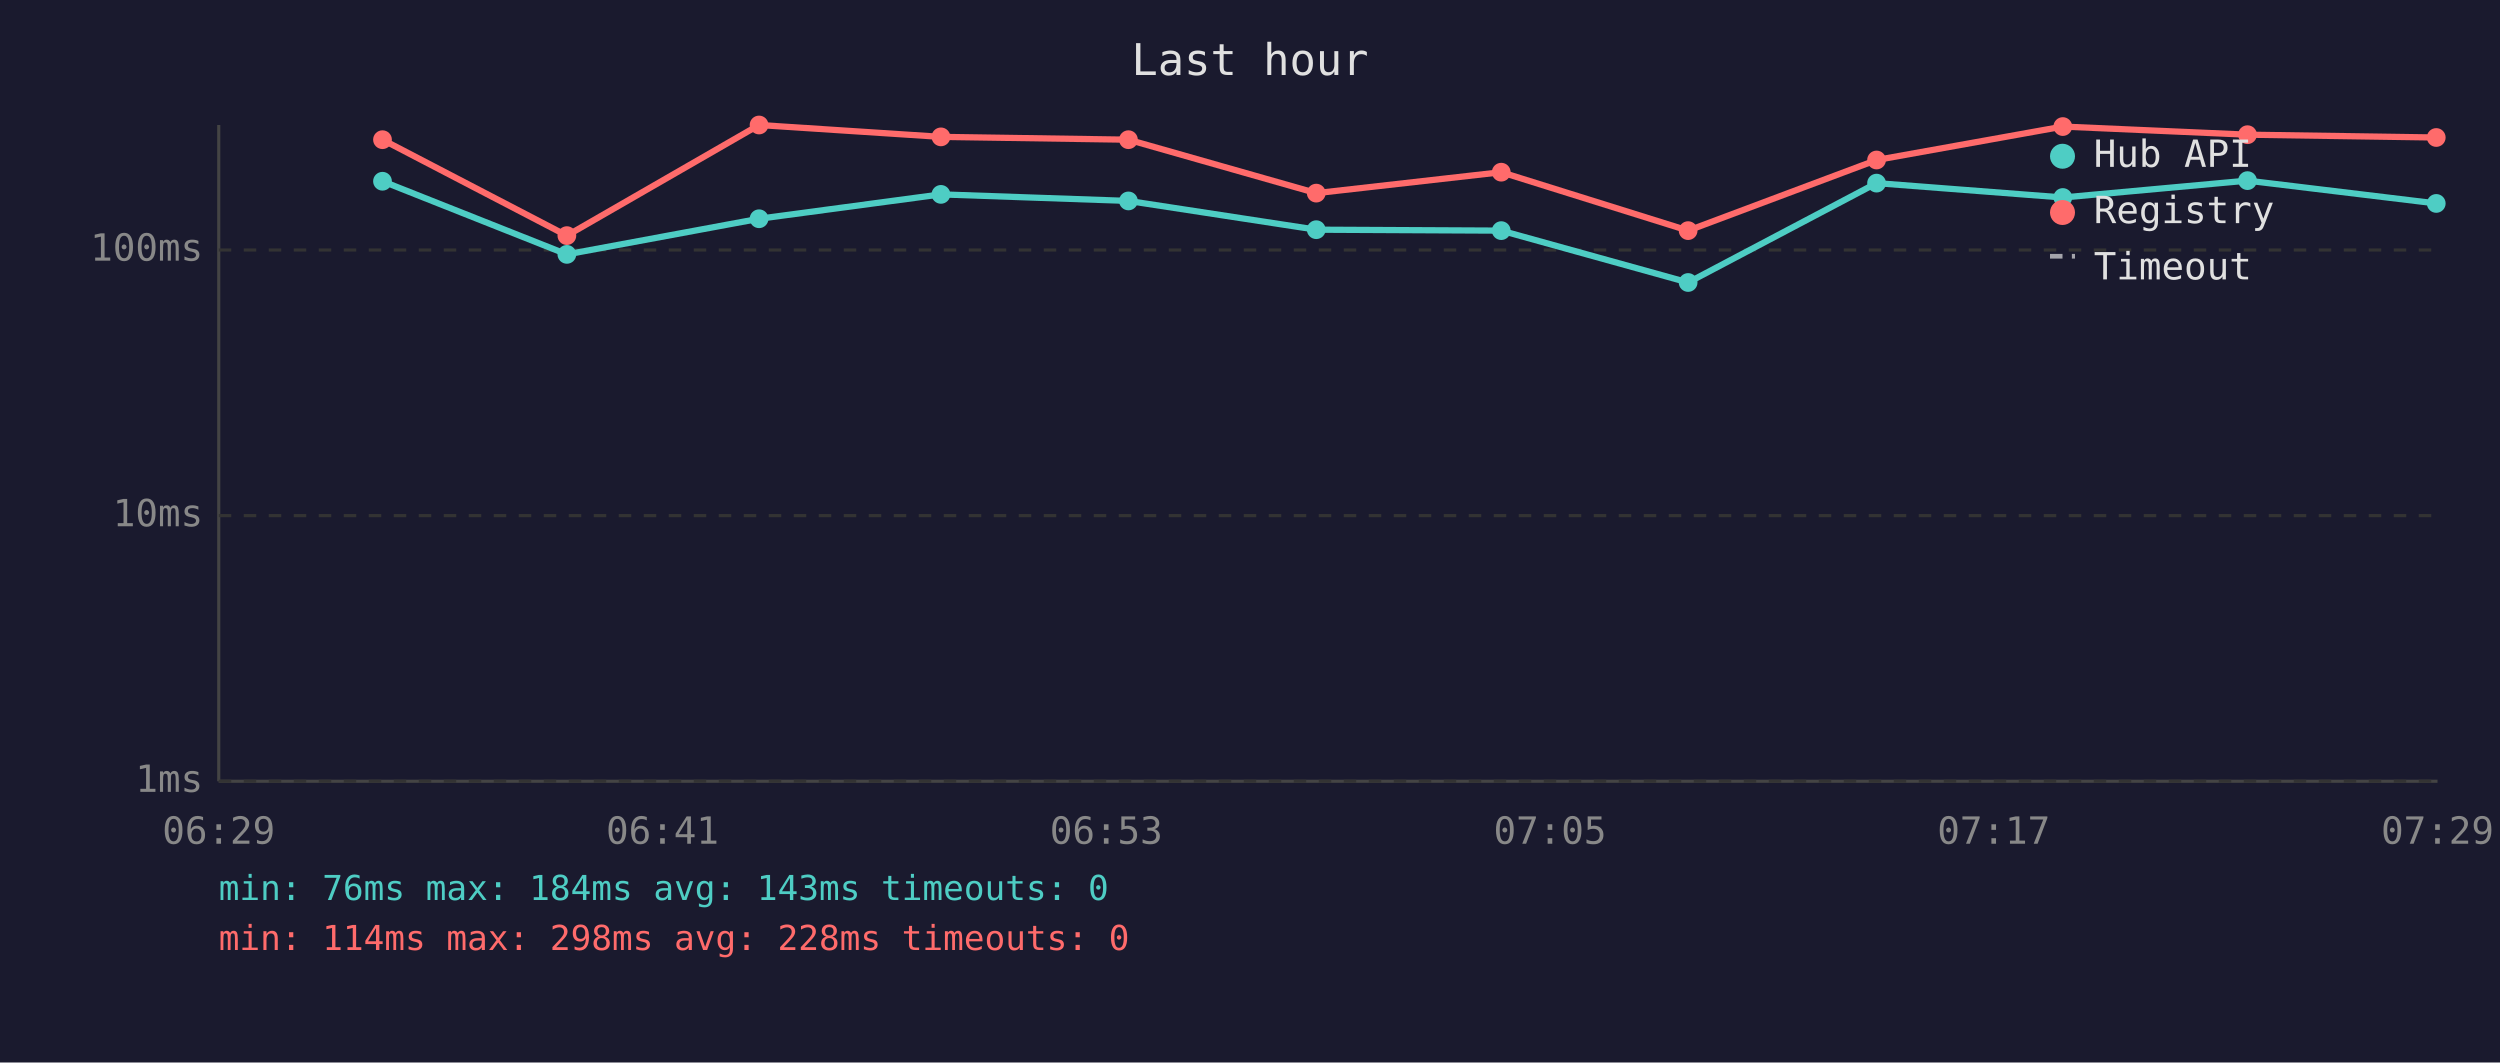
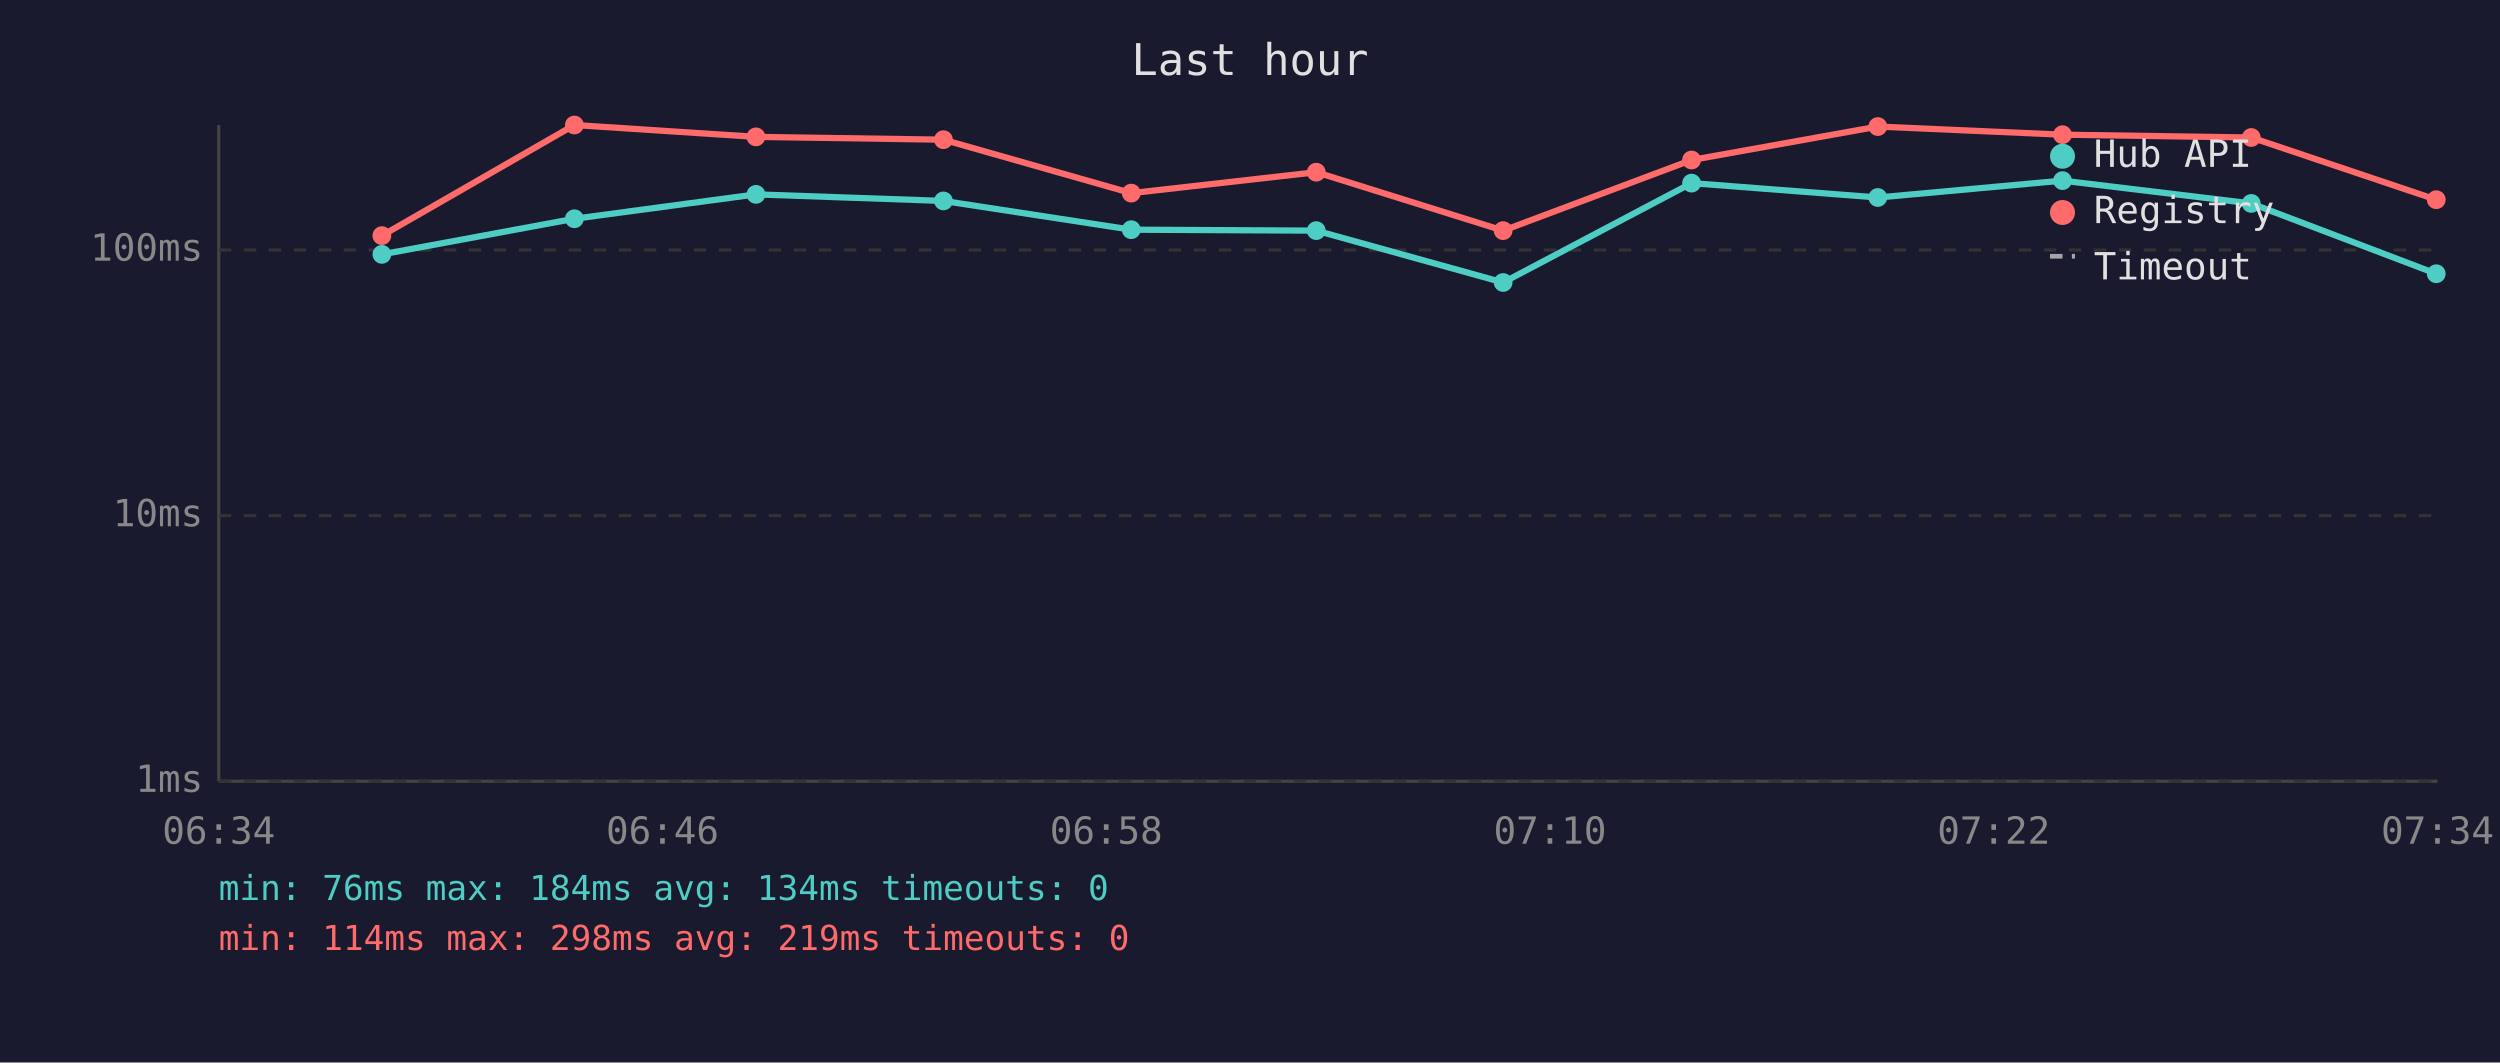
<svg xmlns="http://www.w3.org/2000/svg" viewBox="0 0 800 340" font-family="monospace" font-size="12">
  <rect width="800" height="340" fill="#1a1a2e" />
  <text x="400" y="24" fill="#e0e0e0" font-size="14" text-anchor="middle">Last hour</text>
  <line x1="70" y1="40" x2="70" y2="250" stroke="#444" stroke-width="1" />
  <line x1="70" y1="250" x2="780" y2="250" stroke="#444" stroke-width="1" />
  <line x1="70" y1="250" x2="780" y2="250" stroke="#333" stroke-width="1" stroke-dasharray="4" />
  <text x="65" y="250" fill="#888" text-anchor="end" dominant-baseline="middle">1ms</text>
  <line x1="70" y1="165" x2="780" y2="165" stroke="#333" stroke-width="1" stroke-dasharray="4" />
  <text x="65" y="165" fill="#888" text-anchor="end" dominant-baseline="middle">10ms</text>
  <line x1="70" y1="80" x2="780" y2="80" stroke="#333" stroke-width="1" stroke-dasharray="4" />
  <text x="65" y="80" fill="#888" text-anchor="end" dominant-baseline="middle">100ms</text>
-   <text x="70" y="270" fill="#888" text-anchor="middle">06:29</text>
-   <text x="212" y="270" fill="#888" text-anchor="middle">06:41</text>
-   <text x="354" y="270" fill="#888" text-anchor="middle">06:53</text>
-   <text x="496" y="270" fill="#888" text-anchor="middle">07:05</text>
-   <text x="638" y="270" fill="#888" text-anchor="middle">07:17</text>
-   <text x="780" y="270" fill="#888" text-anchor="middle">07:29</text>
-   <polyline points="122.4,58.0 181.4,81.4 242.9,70.0 301.1,62.2 361.1,64.3 421.2,73.5 480.4,73.8 540.2,90.4 600.5,58.6 660.1,63.2 719.2,57.8 779.6,65.1" fill="none" stroke="#4ecdc4" stroke-width="2" opacity="1" />
-   <circle cx="122.4" cy="58.0" r="3" fill="#4ecdc4" />
-   <circle cx="181.4" cy="81.4" r="3" fill="#4ecdc4" />
-   <circle cx="242.9" cy="70.0" r="3" fill="#4ecdc4" />
-   <circle cx="301.1" cy="62.2" r="3" fill="#4ecdc4" />
-   <circle cx="361.1" cy="64.3" r="3" fill="#4ecdc4" />
-   <circle cx="421.2" cy="73.5" r="3" fill="#4ecdc4" />
-   <circle cx="480.4" cy="73.8" r="3" fill="#4ecdc4" />
-   <circle cx="540.2" cy="90.4" r="3" fill="#4ecdc4" />
-   <circle cx="600.5" cy="58.6" r="3" fill="#4ecdc4" />
-   <circle cx="660.1" cy="63.2" r="3" fill="#4ecdc4" />
-   <circle cx="719.2" cy="57.8" r="3" fill="#4ecdc4" />
-   <circle cx="779.6" cy="65.1" r="3" fill="#4ecdc4" />
-   <polyline points="122.4,44.7 181.4,75.4 242.9,40.0 301.1,43.8 361.1,44.7 421.2,61.8 480.4,55.1 540.2,73.8 600.5,51.2 660.1,40.5 719.2,43.1 779.6,44.0" fill="none" stroke="#ff6b6b" stroke-width="2" opacity="1" />
-   <circle cx="122.4" cy="44.7" r="3" fill="#ff6b6b" />
-   <circle cx="181.4" cy="75.4" r="3" fill="#ff6b6b" />
-   <circle cx="242.9" cy="40.0" r="3" fill="#ff6b6b" />
-   <circle cx="301.1" cy="43.8" r="3" fill="#ff6b6b" />
-   <circle cx="361.1" cy="44.7" r="3" fill="#ff6b6b" />
-   <circle cx="421.2" cy="61.8" r="3" fill="#ff6b6b" />
-   <circle cx="480.4" cy="55.1" r="3" fill="#ff6b6b" />
-   <circle cx="540.2" cy="73.8" r="3" fill="#ff6b6b" />
-   <circle cx="600.5" cy="51.2" r="3" fill="#ff6b6b" />
-   <circle cx="660.1" cy="40.5" r="3" fill="#ff6b6b" />
-   <circle cx="719.2" cy="43.1" r="3" fill="#ff6b6b" />
-   <circle cx="779.6" cy="44.0" r="3" fill="#ff6b6b" />
+   <text x="70" y="270" fill="#888" text-anchor="middle">06:34</text>
+   <text x="212" y="270" fill="#888" text-anchor="middle">06:46</text>
+   <text x="354" y="270" fill="#888" text-anchor="middle">06:58</text>
+   <text x="496" y="270" fill="#888" text-anchor="middle">07:10</text>
+   <text x="638" y="270" fill="#888" text-anchor="middle">07:22</text>
+   <text x="780" y="270" fill="#888" text-anchor="middle">07:34</text>
+   <polyline points="122.2,81.4 183.8,70.0 241.9,62.2 301.9,64.3 362.0,73.5 421.2,73.8 481.0,90.4 541.3,58.6 600.9,63.2 660.0,57.8 720.4,65.1 779.6,87.6" fill="none" stroke="#4ecdc4" stroke-width="2" opacity="1" />
+   <circle cx="122.2" cy="81.4" r="3" fill="#4ecdc4" />
+   <circle cx="183.8" cy="70.0" r="3" fill="#4ecdc4" />
+   <circle cx="241.9" cy="62.2" r="3" fill="#4ecdc4" />
+   <circle cx="301.9" cy="64.3" r="3" fill="#4ecdc4" />
+   <circle cx="362.0" cy="73.5" r="3" fill="#4ecdc4" />
+   <circle cx="421.2" cy="73.8" r="3" fill="#4ecdc4" />
+   <circle cx="481.0" cy="90.4" r="3" fill="#4ecdc4" />
+   <circle cx="541.3" cy="58.6" r="3" fill="#4ecdc4" />
+   <circle cx="600.9" cy="63.2" r="3" fill="#4ecdc4" />
+   <circle cx="660.0" cy="57.8" r="3" fill="#4ecdc4" />
+   <circle cx="720.4" cy="65.1" r="3" fill="#4ecdc4" />
+   <circle cx="779.6" cy="87.6" r="3" fill="#4ecdc4" />
+   <polyline points="122.2,75.4 183.8,40.0 241.9,43.8 301.9,44.7 362.0,61.8 421.2,55.1 481.0,73.8 541.3,51.2 600.9,40.5 660.0,43.1 720.4,44.0 779.6,63.9" fill="none" stroke="#ff6b6b" stroke-width="2" opacity="1" />
+   <circle cx="122.2" cy="75.4" r="3" fill="#ff6b6b" />
+   <circle cx="183.8" cy="40.0" r="3" fill="#ff6b6b" />
+   <circle cx="241.9" cy="43.8" r="3" fill="#ff6b6b" />
+   <circle cx="301.9" cy="44.7" r="3" fill="#ff6b6b" />
+   <circle cx="362.0" cy="61.8" r="3" fill="#ff6b6b" />
+   <circle cx="421.2" cy="55.1" r="3" fill="#ff6b6b" />
+   <circle cx="481.0" cy="73.8" r="3" fill="#ff6b6b" />
+   <circle cx="541.3" cy="51.2" r="3" fill="#ff6b6b" />
+   <circle cx="600.9" cy="40.5" r="3" fill="#ff6b6b" />
+   <circle cx="660.0" cy="43.1" r="3" fill="#ff6b6b" />
+   <circle cx="720.4" cy="44.0" r="3" fill="#ff6b6b" />
+   <circle cx="779.6" cy="63.9" r="3" fill="#ff6b6b" />
  <circle cx="660" cy="50" r="4" fill="#4ecdc4" />
  <text x="670" y="50" fill="#e0e0e0" dominant-baseline="middle">Hub API</text>
  <circle cx="660" cy="68" r="4" fill="#ff6b6b" />
  <text x="670" y="68" fill="#e0e0e0" dominant-baseline="middle">Registry</text>
  <line x1="656" y1="82" x2="664" y2="82" stroke="#e0e0e0" stroke-width="1.5" stroke-dasharray="4,3" opacity="0.7" />
  <text x="670" y="86" fill="#e0e0e0" dominant-baseline="middle">Timeout</text>
-   <text x="70" y="288" fill="#4ecdc4" font-size="11">min: 76ms  max: 184ms  avg: 143ms  timeouts: 0</text>
-   <text x="70" y="304" fill="#ff6b6b" font-size="11">min: 114ms  max: 298ms  avg: 228ms  timeouts: 0</text>
+   <text x="70" y="288" fill="#4ecdc4" font-size="11">min: 76ms  max: 184ms  avg: 134ms  timeouts: 0</text>
+   <text x="70" y="304" fill="#ff6b6b" font-size="11">min: 114ms  max: 298ms  avg: 219ms  timeouts: 0</text>
</svg>
